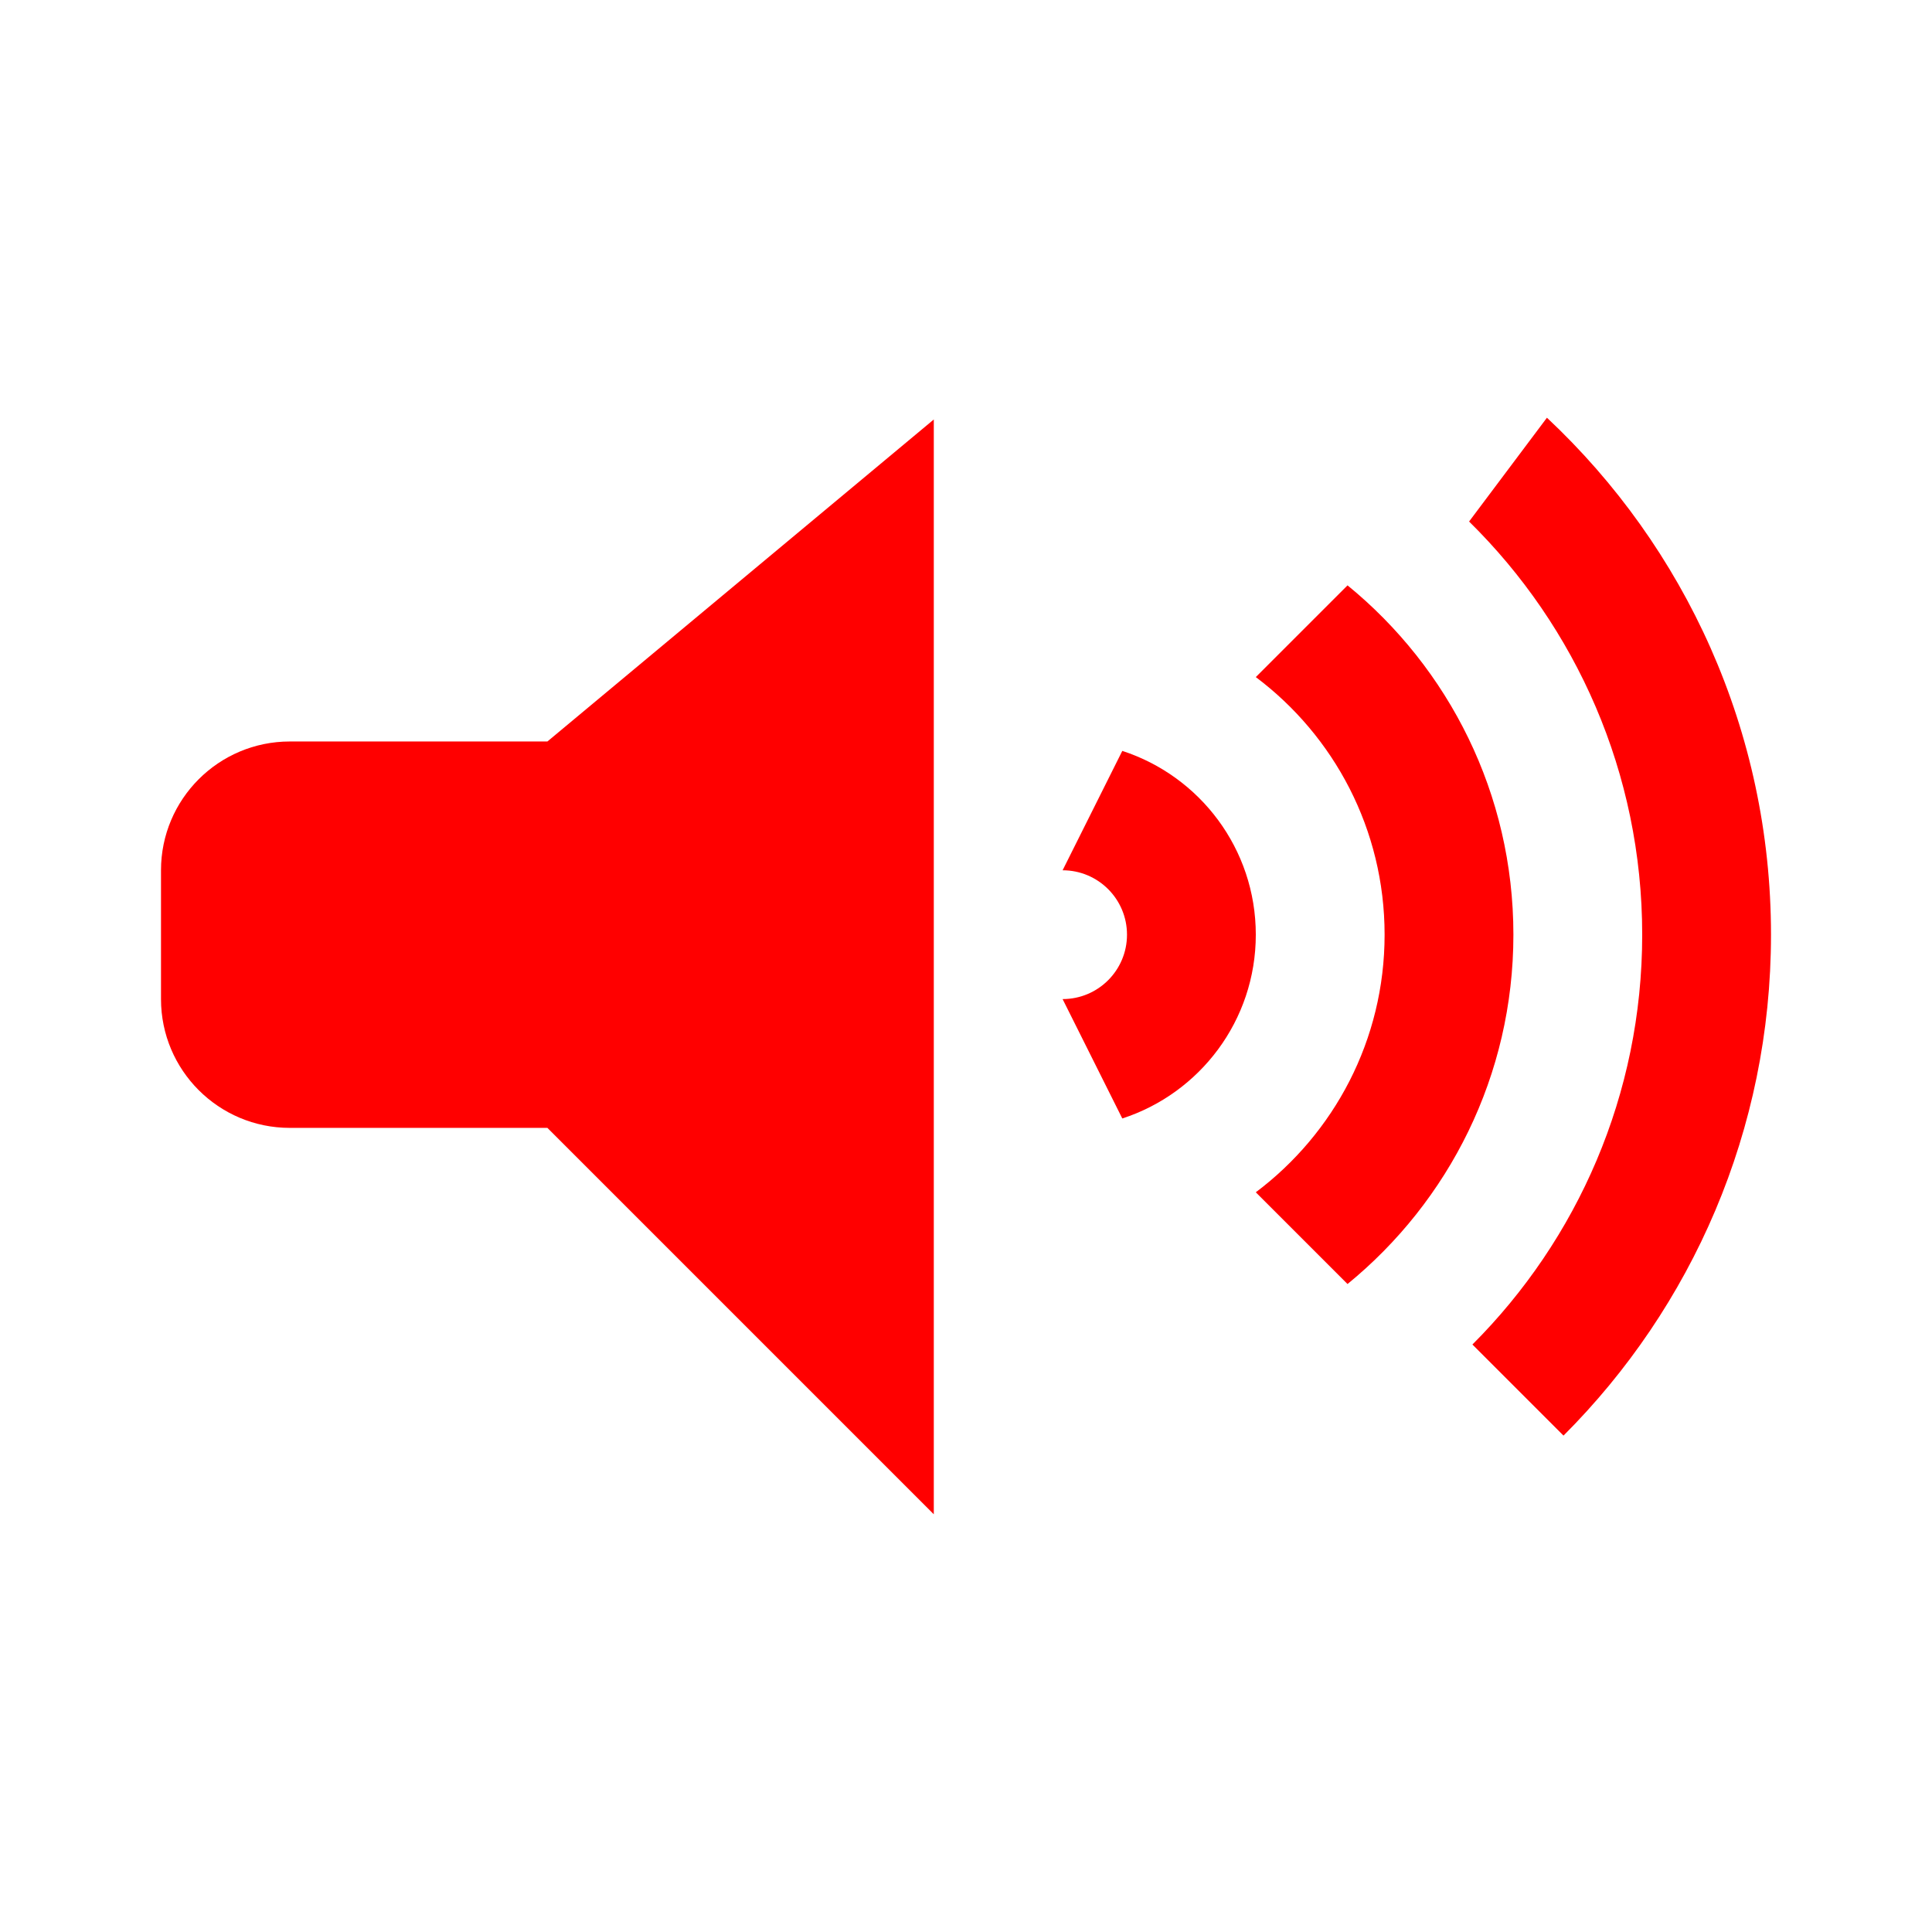
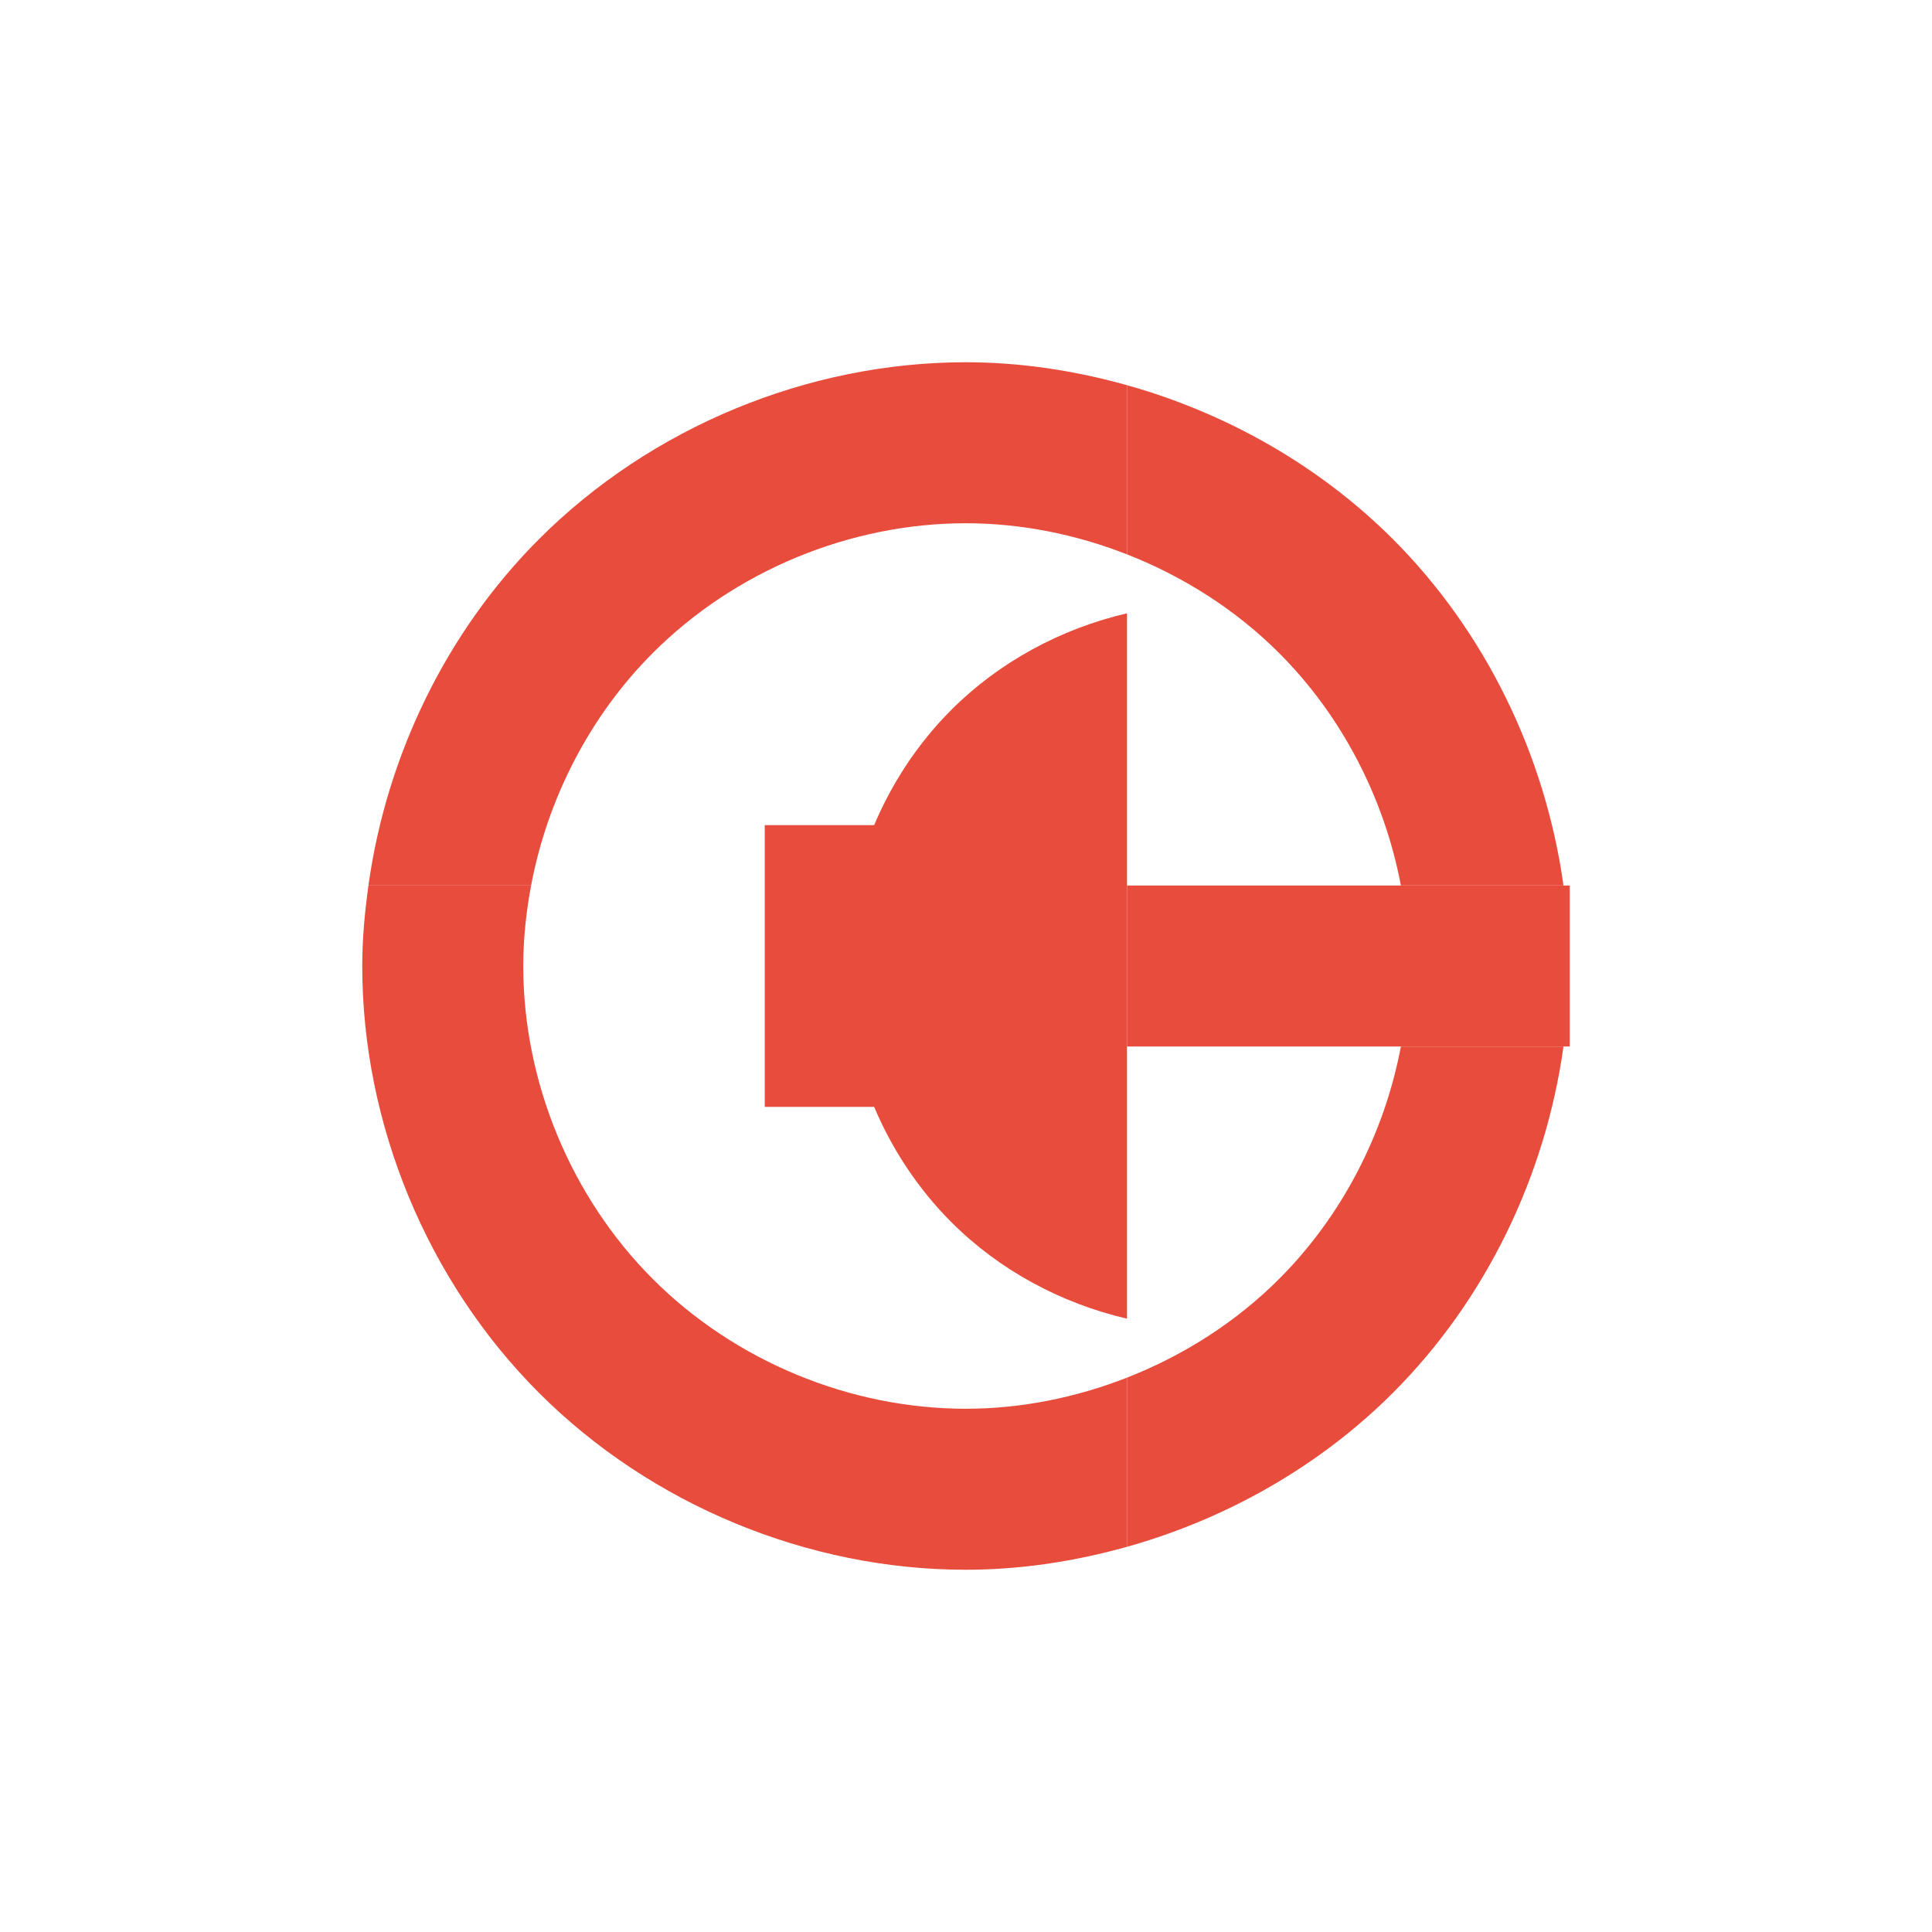
<svg xmlns="http://www.w3.org/2000/svg" width="48" height="48" id="svg2" version="1.1">
  <defs id="defs4" />
  <g id="layer1" transform="translate(0,-1004.362)">
-     <path style="fill:#ff0000;fill-opacity:1;stroke-width:0.2;stroke-linejoin:round" d="m 7.2,1022.784 6.4,-10e-5 9.6,-8 0,27.2 -9.6,-9.6 -6.4,0 C 5.433,1032.384 4,1030.952 4,1029.184 l 0,-3.2 C 4,1024.217 5.433,1022.784 7.2,1022.784 Z" id="path827" />
-     <path style="fill:#ff0000;fill-opacity:1;stroke-width:0.2;stroke-linejoin:round" d="m 44,1027.584 c 0,4.86 -1.97,9.26 -5.155,12.445 l -2.263,-2.263 c 2.606,-2.606 4.218,-6.206 4.218,-10.182 0,-4.019 -1.646,-7.653 -4.301,-10.265 l 1.934,-2.579 C 41.859,1017.951 44,1022.518 44,1027.584 Z" id="path825" />
-     <path style="fill:#ff0000;fill-opacity:1;stroke-width:0.2;stroke-linejoin:round" d="m 37.6,1027.584 c 0,3.5 -1.606,6.625 -4.121,8.679 l -2.279,-2.279 c 1.943,-1.46 3.2,-3.783 3.2,-6.4 0,-2.617 -1.257,-4.941 -3.2,-6.4 l 2.279,-2.279 C 35.994,1020.959 37.6,1024.084 37.6,1027.584 Z" id="path823" />
-     <path style="fill:#ff0000;fill-opacity:1;stroke-width:0.2;stroke-linejoin:round" d="m 31.2,1027.584 c 0,2.133 -1.392,3.942 -3.317,4.566 l -1.483,-2.966 c 0.884,0 1.6,-0.716 1.6,-1.6 0,-0.884 -0.716,-1.6 -1.6,-1.6 l 1.483,-2.966 C 29.808,1023.643 31.2,1025.451 31.2,1027.584 Z" id="path812" />
+     <rect style="fill:none;fill-opacity:1;fill-rule:evenodd;stroke:none" id="rect3263" width="30" height="30" x="9" y="1013.362" />
+     <path style="fill:#e74c3c;fill-opacity:1;fill-rule:evenodd;stroke:none" d="M 34.805 26 C 34.394 28.169 33.338 30.218 31.775 31.779 C 30.706 32.848 29.407 33.675 28 34.227 L 28 38.43 C 30.476 37.735 32.783 36.427 34.604 34.607 C 36.908 32.304 38.397 29.224 38.844 26 L 34.805 26 z " id="path4325" transform="translate(0,1004.362)" />
+     <path style="fill:#e74c3c;fill-opacity:1;fill-rule:evenodd;stroke:none" d="M 9.154 22 C 9.062 22.663 9 23.33 9 24 C 9 27.927 10.616 31.829 13.391 34.605 C 16.166 37.382 20.067 39 23.994 39 C 25.348 39 26.696 38.795 28 38.43 L 28 34.227 C 26.726 34.726 25.363 35 23.994 35 C 21.114 35 18.254 33.814 16.219 31.777 C 14.184 29.741 13 26.88 13 24 C 13 23.329 13.071 22.659 13.195 22 L 9.154 22 z " transform="translate(0,1004.362)" id="path4308" />
+     <path style="fill:#e74c3c;fill-opacity:1;fill-rule:evenodd;stroke:none" d="M 23.994 9 C 20.067 9 16.166 10.618 13.391 13.395 C 11.089 15.698 9.601 18.777 9.154 22 L 13.195 22 C 13.605 19.832 14.658 17.784 16.219 16.223 C 18.254 14.186 21.114 13 23.994 13 C 25.363 13 26.726 13.274 28 13.773 L 28 9.57 C 26.696 9.205 25.348 9 23.994 9 z " transform="translate(0,1004.362)" id="path4313" />
+     <path style="fill:#e74c3c;fill-opacity:1;fill-rule:evenodd;stroke:none" d="M 28 9.57 L 28 13.773 C 29.407 14.325 30.706 15.152 31.775 16.221 C 33.338 17.782 34.394 19.831 34.805 22 L 38.844 22 C 38.397 18.776 36.908 15.696 34.604 13.393 C 32.783 11.573 30.476 10.265 28 9.57 z " id="path4320" transform="translate(0,1004.362)" />
+     <path style="fill:#e74c3c;fill-opacity:1;fill-rule:evenodd;stroke:none" d="M 28 15.238 C 26.361 15.618 24.825 16.446 23.635 17.637 C 21.97 19.303 21 21.644 21 24 C 21 26.356 21.97 28.697 23.635 30.363 C 24.825 31.554 26.361 32.382 28 32.762 L 28 15.238 z " transform="translate(0,1004.362)" id="path4225" />
+     <rect style="fill:#e74c3c;fill-opacity:1;fill-rule:evenodd;stroke:none" id="rect4237" width="4" height="7" x="19" y="1024.862" />
+     <path style="fill:none;fill-opacity:0.641;fill-rule:evenodd;stroke:none" id="path4242" d="m 23,1028.362 a 1.001,1 0 1 1 0,0 1.001,1 0 1 1 0,0 z" />
+     <rect y="-39" x="1026.362" height="11" width="4" id="rect4244" style="fill:#e74c3c;fill-opacity:1;fill-rule:evenodd;stroke:none" transform="matrix(0,1,-1,0,0,0)" />
  </g>
</svg>
